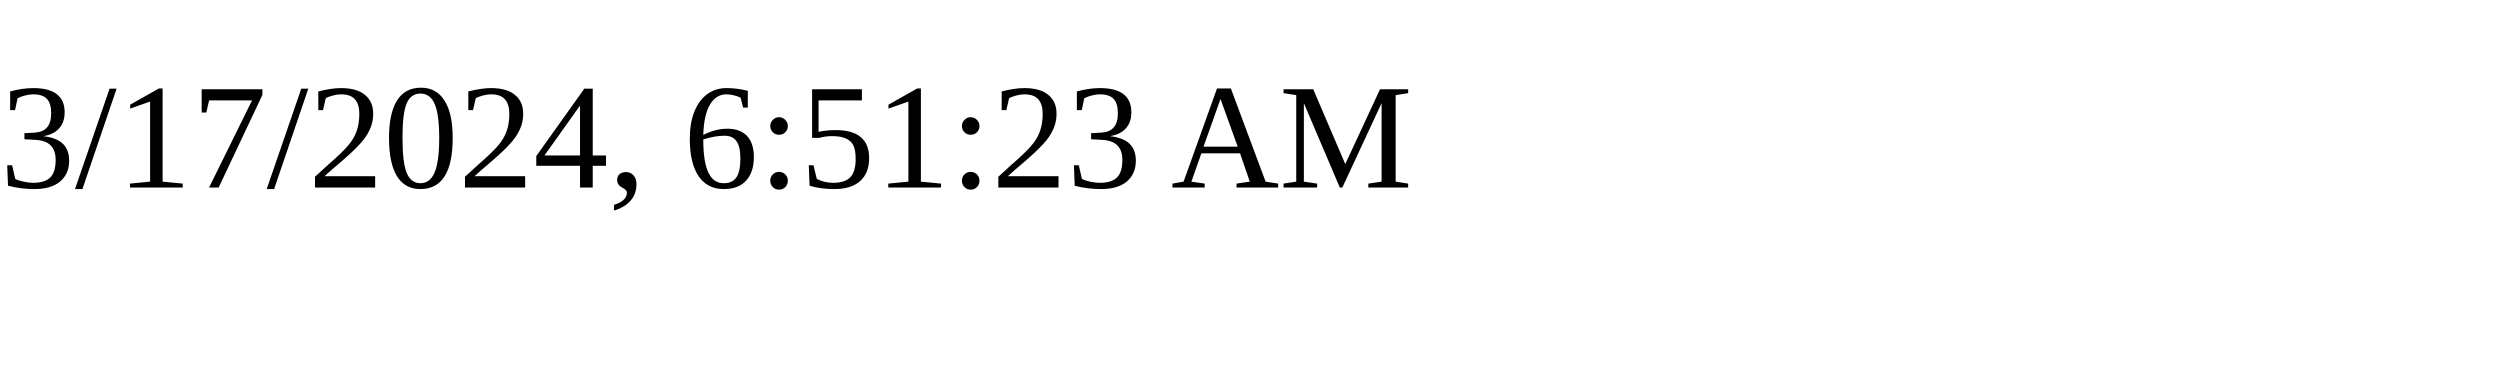
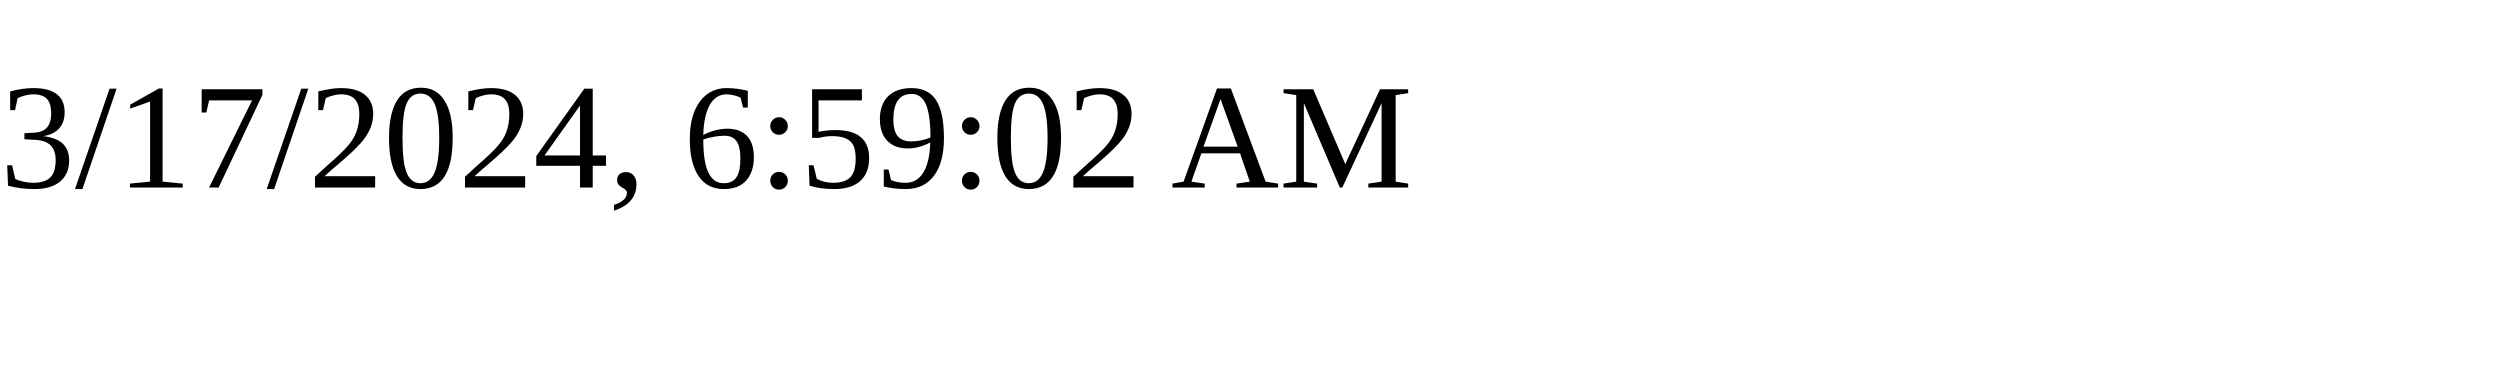
<svg xmlns="http://www.w3.org/2000/svg" height="30" width="200">
-   <text x="0" y="15">3/17/2024, 6:51:23 AM</text>
+   <text x="0" y="15">3/17/2024, 6:59:02 AM</text>
</svg>
